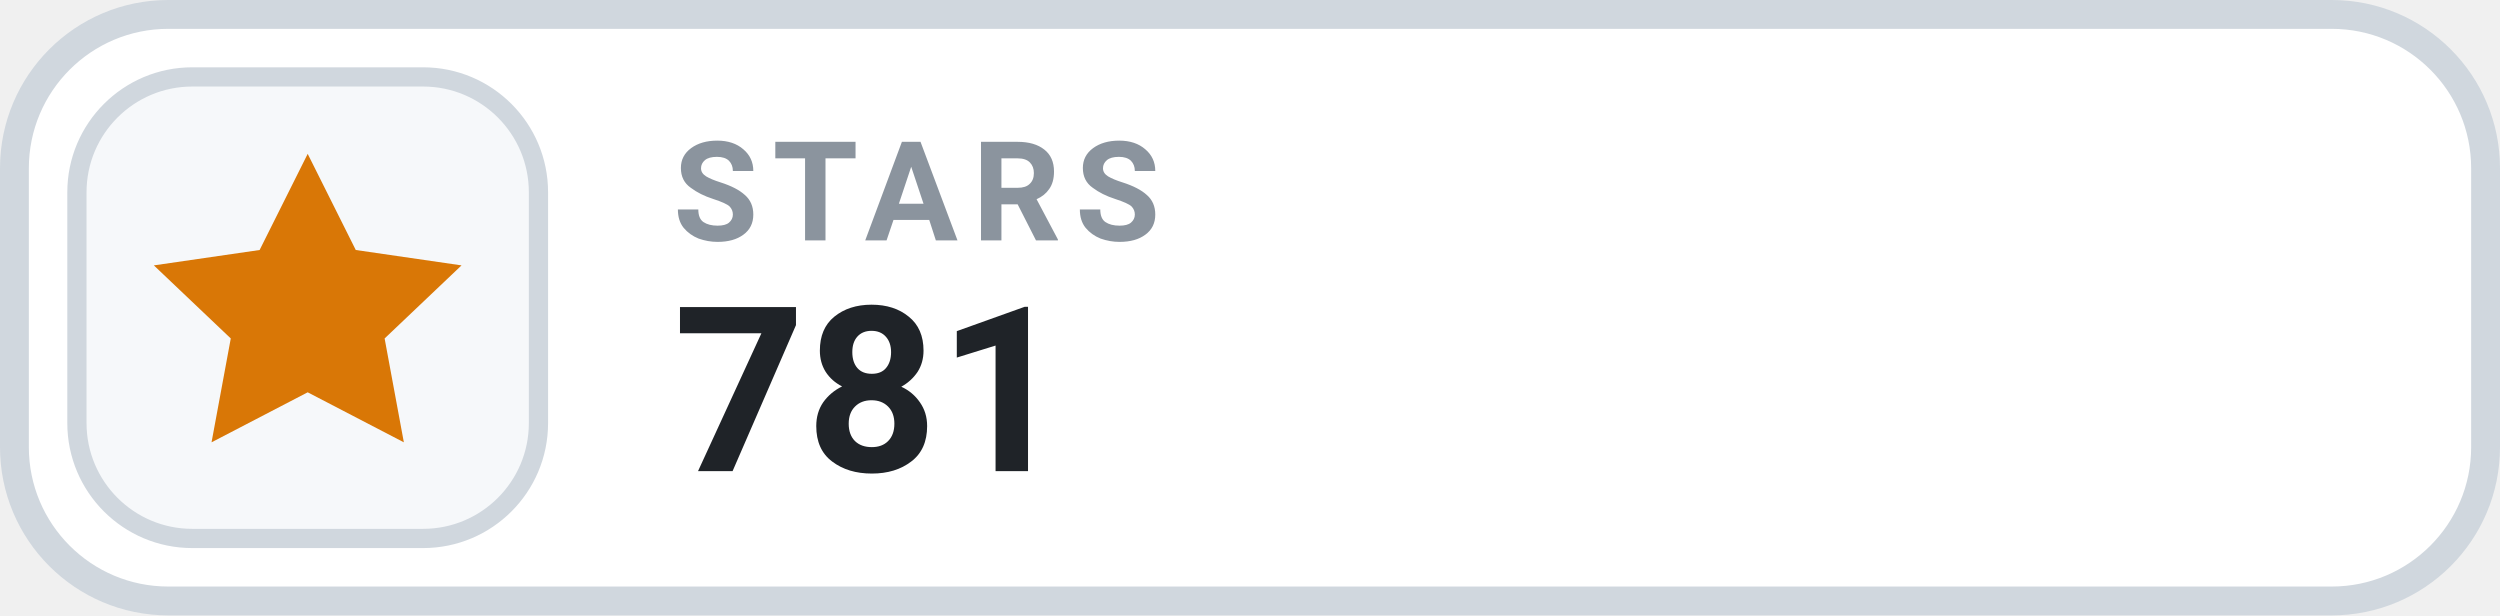
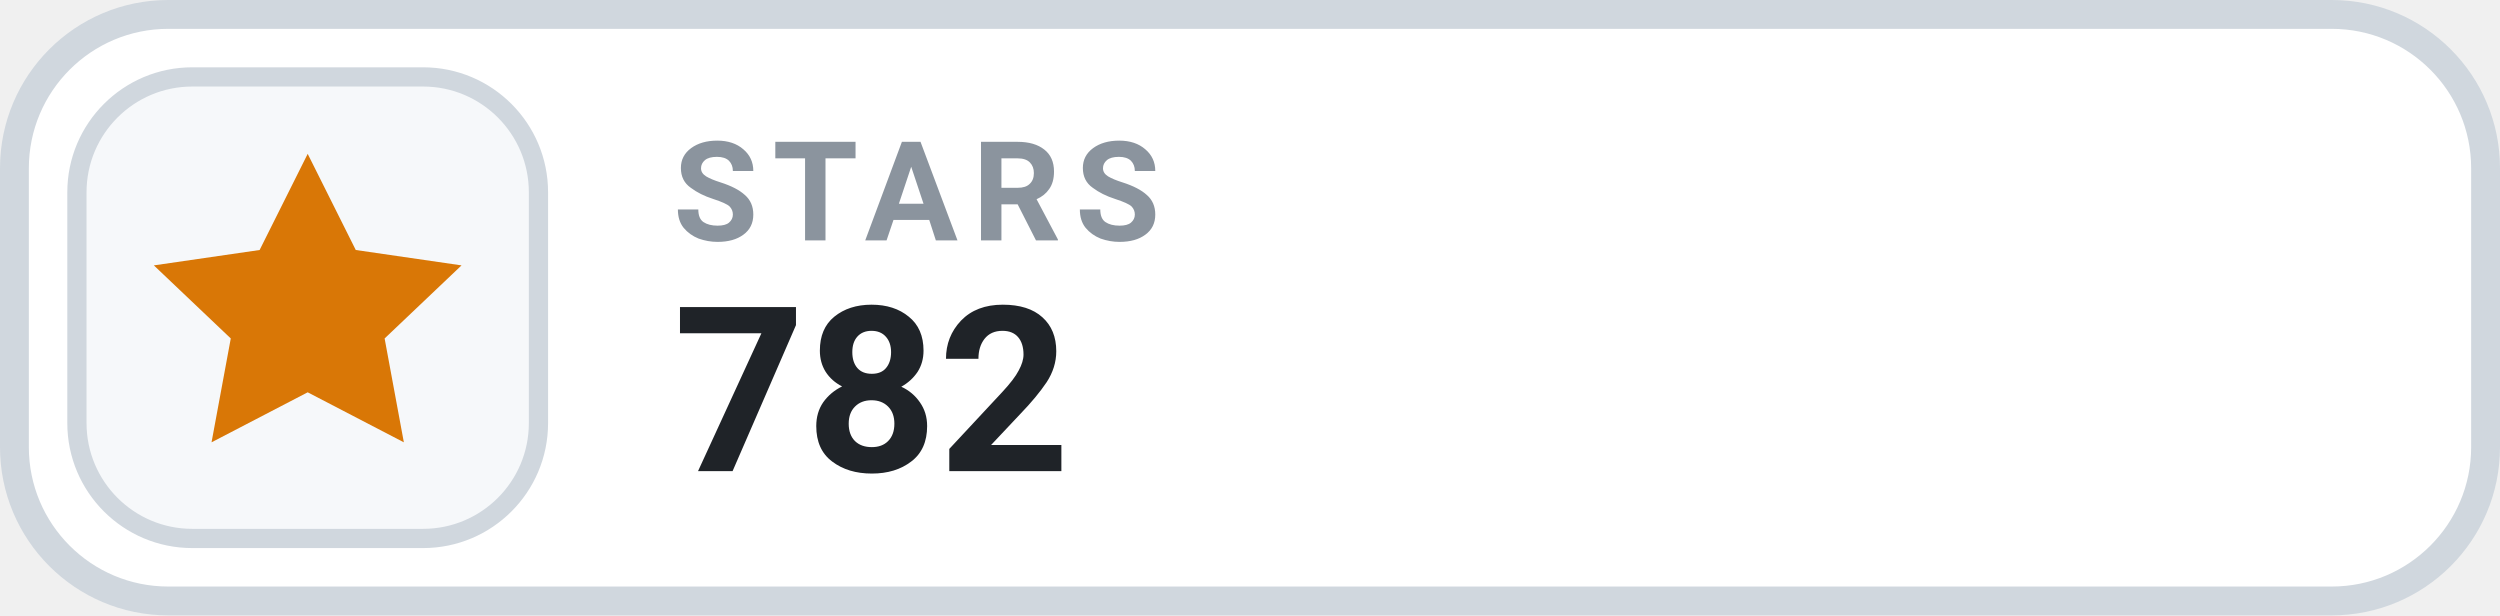
- <svg xmlns="http://www.w3.org/2000/svg" width="130" height="32" viewBox="0 0 130 32" role="img" aria-label="STARS 781">
+ <svg xmlns="http://www.w3.org/2000/svg" width="130" height="32" viewBox="0 0 130 32" role="img" aria-label="STARS 782">
  <rect x=".75" y=".75" width="128.5" height="30.5" rx="8" fill="#FFFFFF" stroke="#D0D7DE" stroke-width="1.5" />
  <rect x="4" y="4" width="24" height="24" rx="6" fill="#F6F8FA" stroke="#D0D7DE" stroke-width="1" />
  <g transform="translate(16 16)" style="color:#D97706;">
    <path d="M0 -8 l2.5 5 5.5 .8 -4 3.8 1 5.4 -5 -2.6 -5 2.6 1 -5.4 -4 -3.8 5.5 -.8 Z" fill="currentColor" />
  </g>
  <text x="35" y="12.5" fill="#8B949E" font-family="-apple-system,BlinkMacSystemFont,'Segoe UI',Roboto,Helvetica,Arial,sans-serif" font-size="7.2" font-weight="700" letter-spacing=".75">STARS</text>
-   <text x="35" y="24.5" fill="#1F2328" font-family="-apple-system,BlinkMacSystemFont,'Segoe UI',Roboto,Helvetica,Arial,sans-serif" font-size="12" font-weight="700">781</text>
+   <text x="35" y="24.5" fill="#1F2328" font-family="-apple-system,BlinkMacSystemFont,'Segoe UI',Roboto,Helvetica,Arial,sans-serif" font-size="12" font-weight="700">782</text>
</svg>
